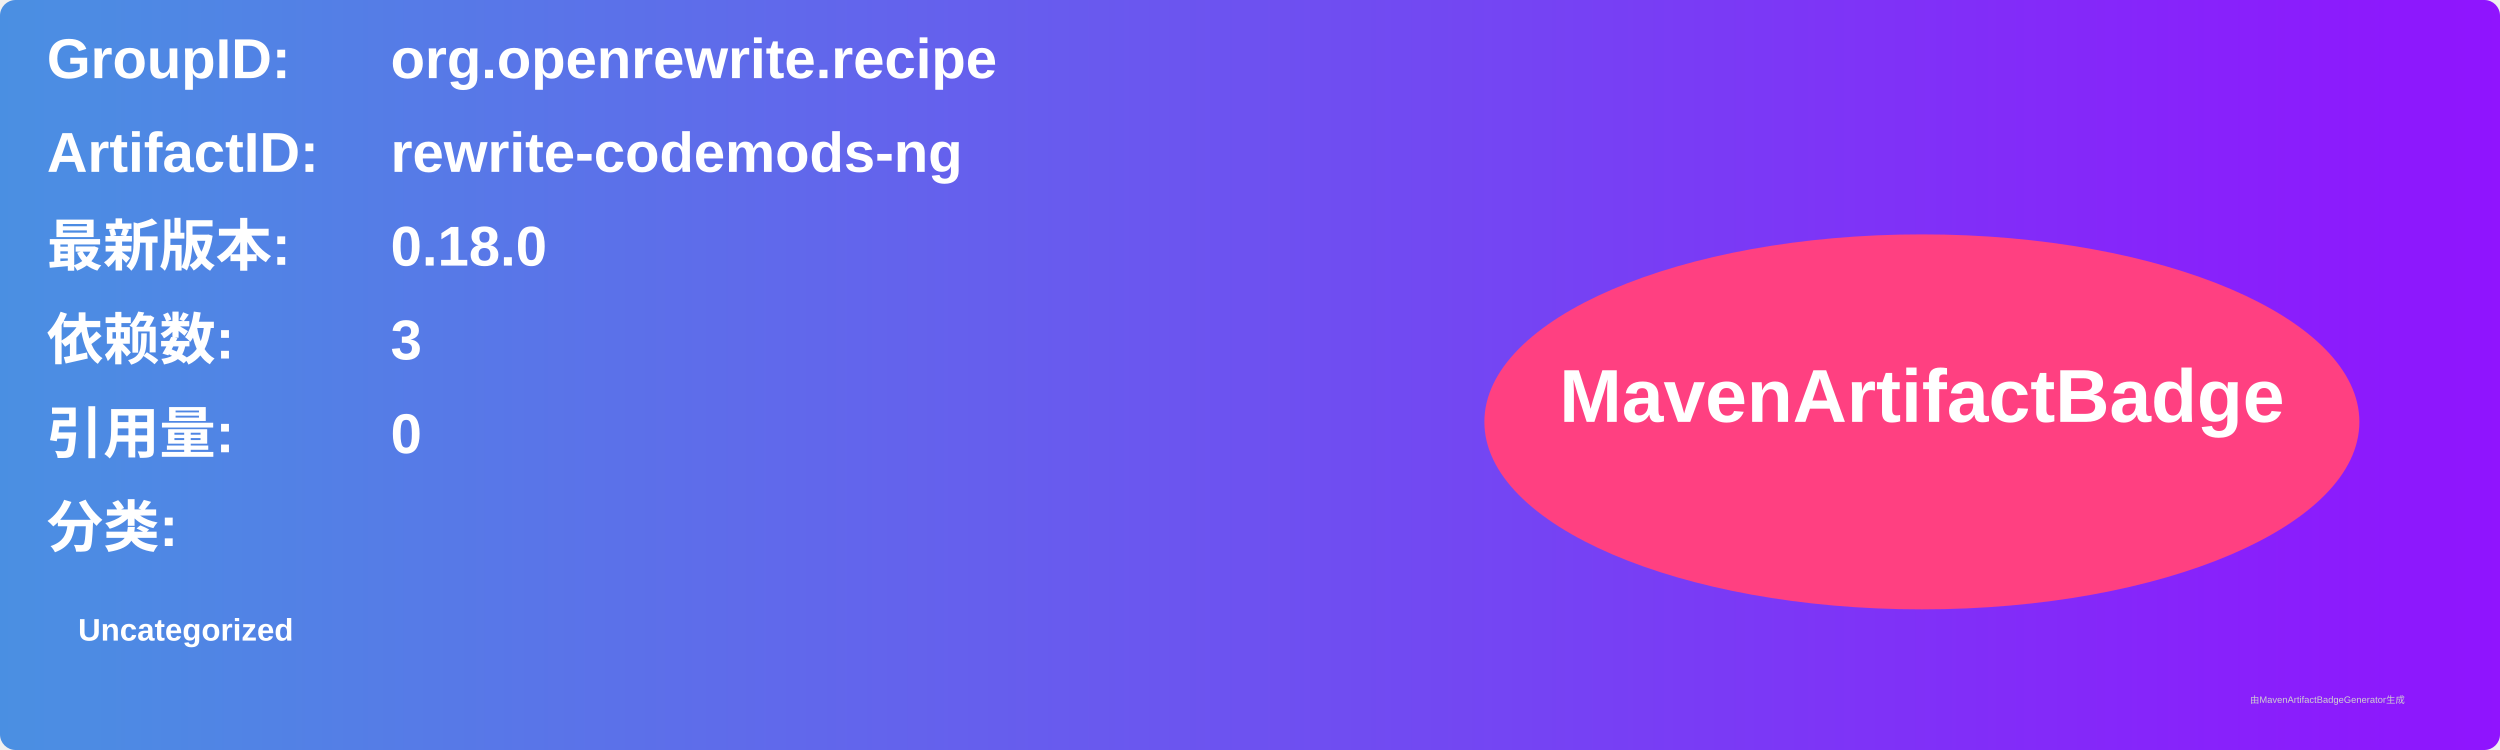
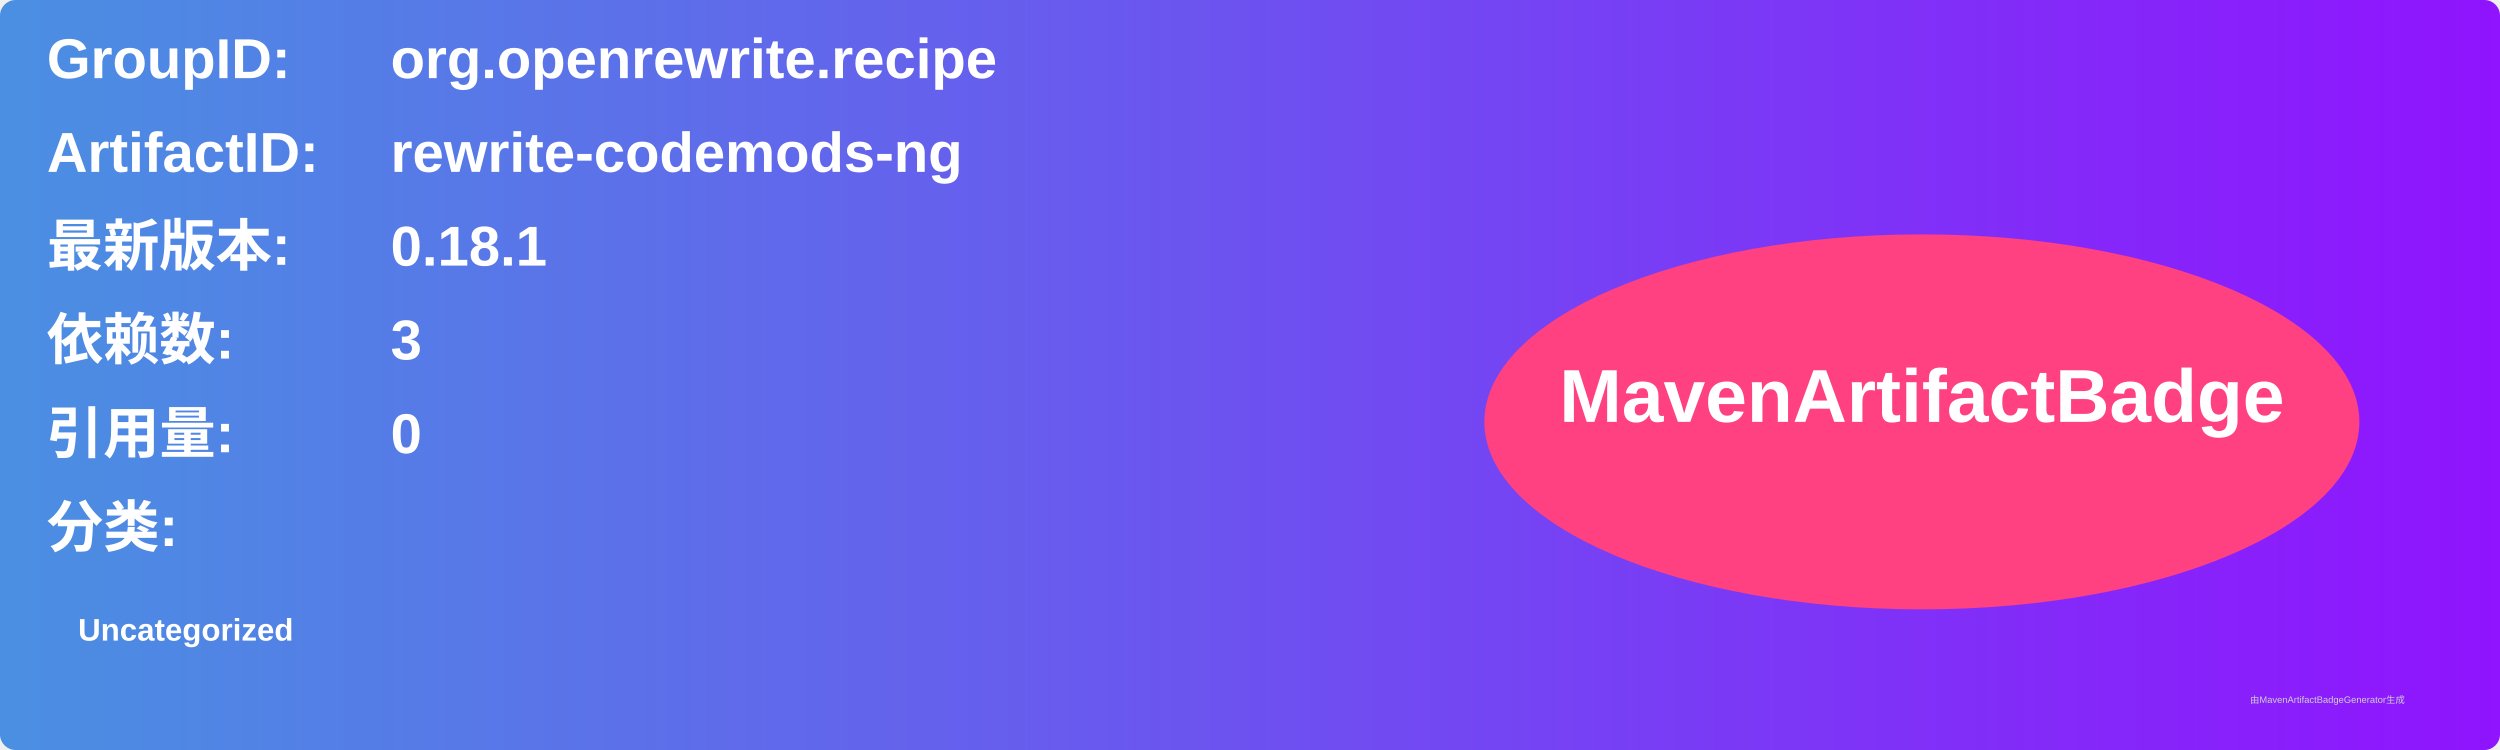
<svg xmlns="http://www.w3.org/2000/svg" width="800" height="240" viewBox="0 0 800 240">
  <linearGradient id="grad" x1="0%" y1="0%" x2="100%" y2="0%">
    <stop offset="0%" stop-color="#4a90e2" />
    <stop offset="100%" stop-color="#9013fe" />
  </linearGradient>
  <rect width="100%" height="100%" rx="5" ry="5" fill="url(#grad)" />
  <g transform="translate(15, 15)">
    <text x="0" y="10" font-family="Arial" font-size="18" fill="white" font-weight="bold" width="260">GroupID:</text>
    <text x="110" y="10" font-family="Arial" font-size="18" fill="white" font-weight="bold" width="460">org.openrewrite.recipe</text>
    <text x="0" y="40" font-family="Arial" font-size="18" fill="white" font-weight="bold" width="260">ArtifactID:</text>
    <text x="110" y="40" font-family="Arial" font-size="18" fill="white" font-weight="bold" width="460">rewrite-codemods-ng</text>
    <text x="0" y="70" font-family="Arial" font-size="18" fill="white" font-weight="bold">最新版本:</text>
    <text x="110" y="70" font-family="Arial" font-size="18" fill="white" font-weight="bold">
-       <tspan font-weight="bold">0.18.0</tspan>
+       <tspan font-weight="bold">0.18.1</tspan>
    </text>
    <text x="0" y="100" font-family="Arial" font-size="18" fill="white" font-weight="bold">依赖数: </text>
    <text x="110" y="100" font-family="Arial" font-size="18" fill="white">
      <tspan font-weight="bold">3</tspan>
    </text>
    <text x="0" y="130" font-family="Arial" font-size="18" fill="white" font-weight="bold">引用量: </text>
    <text x="110" y="130" font-family="Arial" font-size="18" fill="white">
      <tspan font-weight="bold">0</tspan>
    </text>
    <text x="0" y="160" font-family="Arial" font-size="18" fill="white" font-weight="bold">分类:</text>
    <text x="10" y="190" font-family="Arial" font-size="10" fill="white">
      <tspan font-weight="bold">Uncategorized</tspan>
    </text>
    <ellipse cx="600" cy="120" rx="140" ry="60" fill="#ff4081" />
    <text x="600" y="120" text-anchor="middle" font-family="Arial" font-size="24" fill="white" font-weight="bold">MavenArtifactBadge</text>
  </g>
  <text x="720" y="225" font-family="Arial" font-size="3" fill="#d0d0d0">由MavenArtifactBadgeGenerator生成</text>
</svg>
